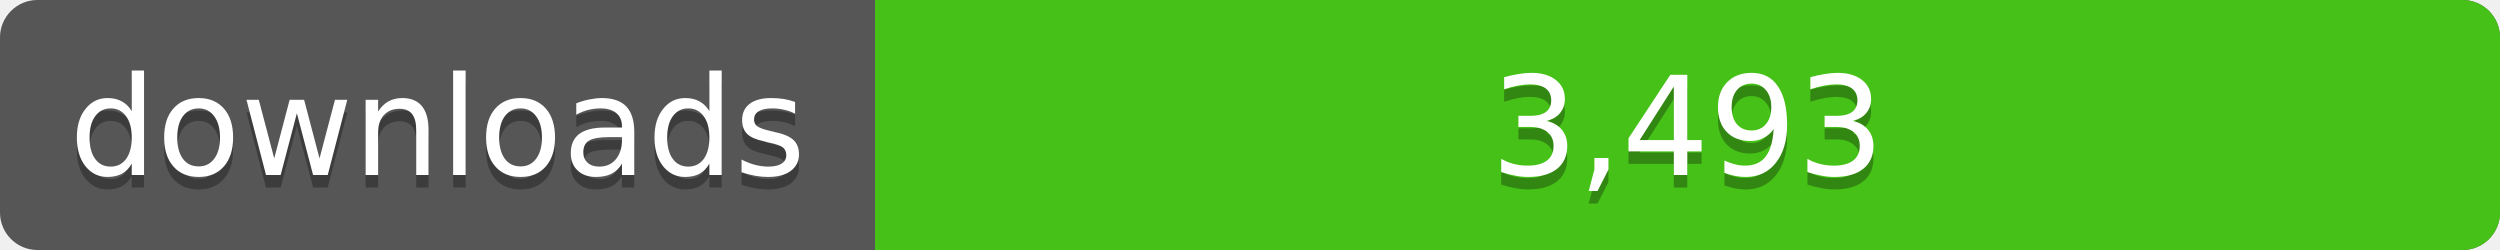
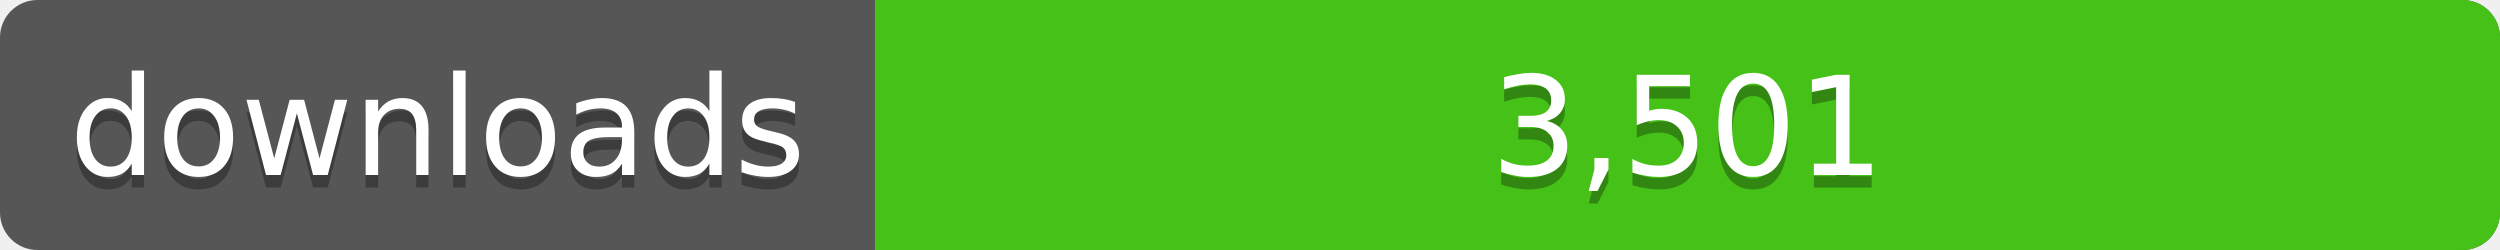
<svg xmlns="http://www.w3.org/2000/svg" width="200" height="20">
  <linearGradient id="a" x2="0" y2="100%%">
    <stop offset="0" stop-color="#bbb" stop-opacity=".1" />
    <stop offset="1" stop-opacity=".1" />
  </linearGradient>
  <rect rx="3" width="200" height="20" fill="#555" />
  <rect rx="3" x="70" width="130" height="20" fill="#4c1" />
  <path fill="#4c1" d="M70 0h4v20h-4z" />
  <rect rx="3" width="200" height="20" fill="url(#a)" />
  <g fill="#fff" text-anchor="middle" font-family="DejaVu Sans,Verdana,Geneva,sans-serif" font-size="11">
    <text x="35" y="15" fill="#010101" fill-opacity=".3">downloads</text>
    <text x="35" y="14">downloads</text>
-     <text x="135" y="15" fill="#010101" fill-opacity=".3">3,493</text>
-     <text x="135" y="14">3,493</text>
+     <text x="135" y="15" fill="#010101" fill-opacity=".3">3,501</text>
+     <text x="135" y="14">3,501</text>
  </g>
</svg>
